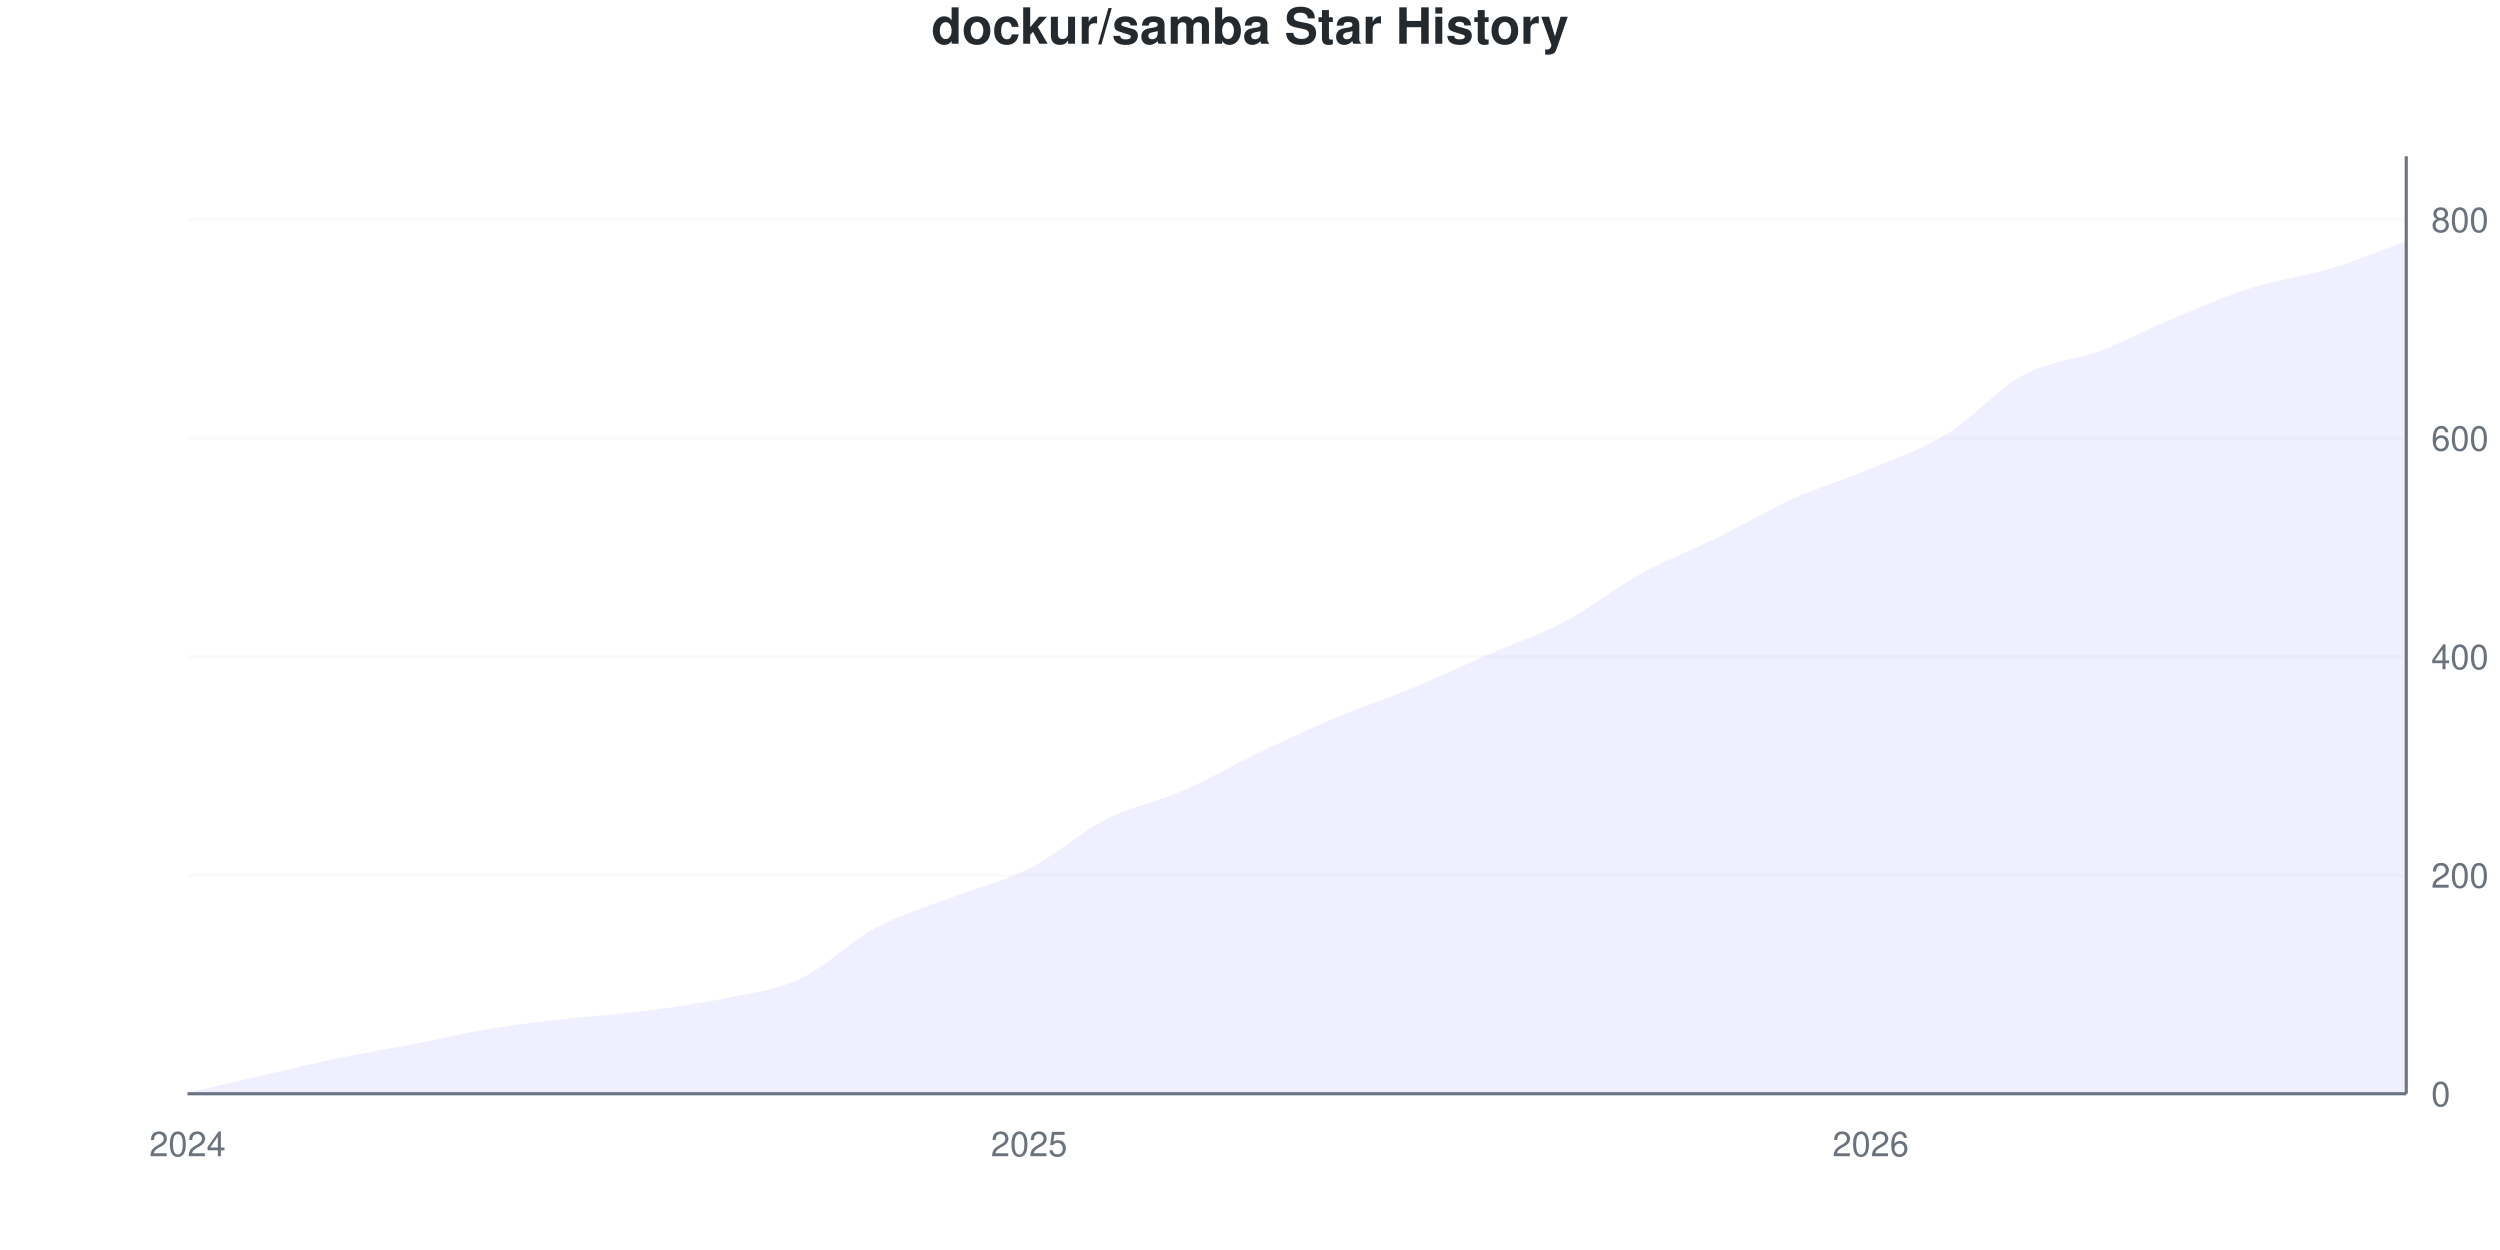
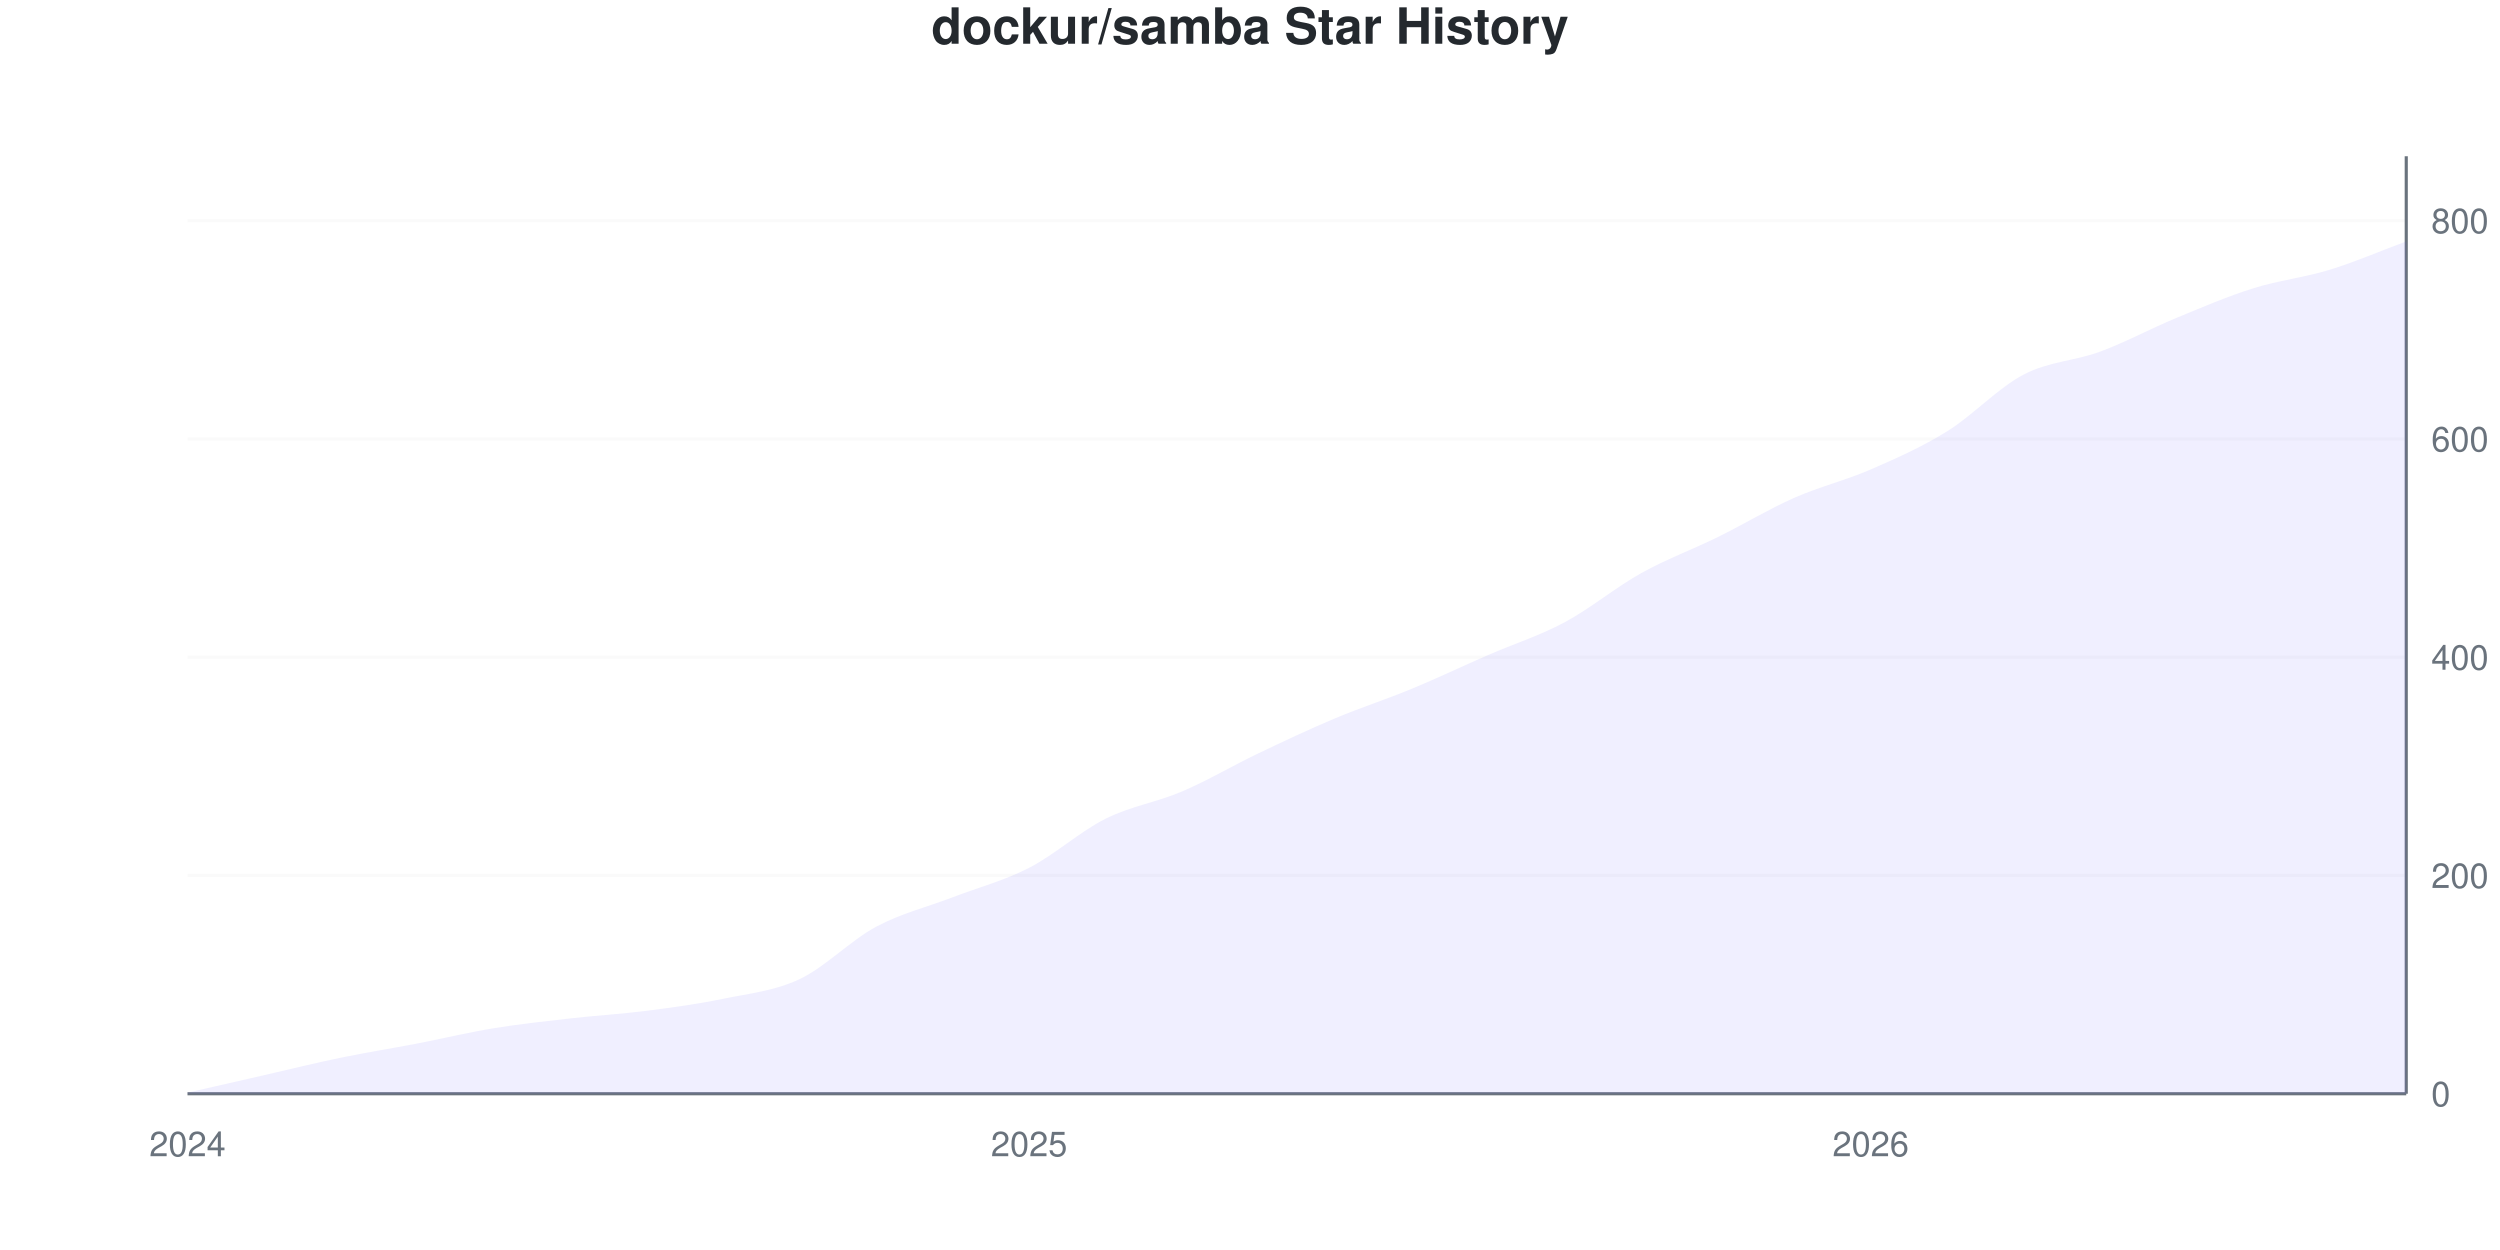
<svg xmlns="http://www.w3.org/2000/svg" viewBox="0 0 800 400" width="800" height="400">
  <style>
    @keyframes drawLine {
      to { stroke-dashoffset: 0; }
    }
    @keyframes fadeInPoint {
      from { opacity: 0; }
      to { opacity: 1; }
    }
    .data-line-0 {
      stroke-dasharray: 1153;
      stroke-dashoffset: 1153;
      animation: drawLine 2s ease-out forwards;
    }
    .data-point {
      opacity: 0;
      animation: fadeInPoint 0.5s ease-out forwards;
    }
    .chart-bg { fill: #fff; }
    .chart-text { fill: #24292e; }
    .chart-muted { fill: #6a737d; }
    .chart-grid { stroke: #eee; }
    .chart-axis { stroke: #6a737d; }
    @media (prefers-color-scheme: dark) {
      .chart-bg { fill: #0d1117; }
      .chart-text { fill: #e6edf3; }
      .chart-muted { fill: #8b949e; }
      .chart-grid { stroke: #21262d; }
      .chart-axis { stroke: #8b949e; }
    }
  </style>
  <rect width="800" height="400" class="chart-bg" />
  <text x="400" y="14" text-anchor="middle" class="chart-text" font-size="16" font-weight="bold" font-family="-apple-system, BlinkMacSystemFont, 'Segoe UI', Helvetica, Arial, sans-serif">dockur/samba Star History</text>
  <g class="grid">
    <line x1="60" y1="350" x2="770" y2="350" class="chart-grid" stroke-opacity="0.3" />
    <text x="778" y="354" text-anchor="start" class="chart-muted" font-size="11" font-family="-apple-system, BlinkMacSystemFont, 'Segoe UI', Helvetica, Arial, sans-serif">0</text>
-     <line x1="60" y1="280.07" x2="770" y2="280.07" class="chart-grid" stroke-opacity="0.3" />
-     <text x="778" y="284.07" text-anchor="start" class="chart-muted" font-size="11" font-family="-apple-system, BlinkMacSystemFont, 'Segoe UI', Helvetica, Arial, sans-serif">200</text>
-     <line x1="60" y1="210.14" x2="770" y2="210.14" class="chart-grid" stroke-opacity="0.3" />
-     <text x="778" y="214.14" text-anchor="start" class="chart-muted" font-size="11" font-family="-apple-system, BlinkMacSystemFont, 'Segoe UI', Helvetica, Arial, sans-serif">400</text>
-     <line x1="60" y1="140.21" x2="770" y2="140.21" class="chart-grid" stroke-opacity="0.3" />
-     <text x="778" y="144.21" text-anchor="start" class="chart-muted" font-size="11" font-family="-apple-system, BlinkMacSystemFont, 'Segoe UI', Helvetica, Arial, sans-serif">600</text>
-     <line x1="60" y1="70.28" x2="770" y2="70.28" class="chart-grid" stroke-opacity="0.3" />
-     <text x="778" y="74.28" text-anchor="start" class="chart-muted" font-size="11" font-family="-apple-system, BlinkMacSystemFont, 'Segoe UI', Helvetica, Arial, sans-serif">800</text>
+     <line x1="60" y1="280.151" x2="770" y2="280.151" class="chart-grid" stroke-opacity="0.3" />
+     <text x="778" y="284.151" text-anchor="start" class="chart-muted" font-size="11" font-family="-apple-system, BlinkMacSystemFont, 'Segoe UI', Helvetica, Arial, sans-serif">200</text>
+     <line x1="60" y1="210.303" x2="770" y2="210.303" class="chart-grid" stroke-opacity="0.3" />
+     <text x="778" y="214.303" text-anchor="start" class="chart-muted" font-size="11" font-family="-apple-system, BlinkMacSystemFont, 'Segoe UI', Helvetica, Arial, sans-serif">400</text>
+     <line x1="60" y1="140.454" x2="770" y2="140.454" class="chart-grid" stroke-opacity="0.3" />
+     <text x="778" y="144.454" text-anchor="start" class="chart-muted" font-size="11" font-family="-apple-system, BlinkMacSystemFont, 'Segoe UI', Helvetica, Arial, sans-serif">600</text>
+     <line x1="60" y1="70.605" x2="770" y2="70.605" class="chart-grid" stroke-opacity="0.3" />
+     <text x="778" y="74.605" text-anchor="start" class="chart-muted" font-size="11" font-family="-apple-system, BlinkMacSystemFont, 'Segoe UI', Helvetica, Arial, sans-serif">800</text>
  </g>
  <g class="milestones">
    
  </g>
  <g class="x-axis">
    <text x="60" y="370" text-anchor="middle" class="chart-muted" font-size="11" font-family="-apple-system, BlinkMacSystemFont, 'Segoe UI', Helvetica, Arial, sans-serif">2024</text>
    <text x="329.31" y="370" text-anchor="middle" class="chart-muted" font-size="11" font-family="-apple-system, BlinkMacSystemFont, 'Segoe UI', Helvetica, Arial, sans-serif">2025</text>
    <text x="598.621" y="370" text-anchor="middle" class="chart-muted" font-size="11" font-family="-apple-system, BlinkMacSystemFont, 'Segoe UI', Helvetica, Arial, sans-serif">2026</text>
  </g>
  <line x1="770" y1="50" x2="770" y2="350" class="chart-axis" stroke-width="1" />
  <line x1="60" y1="350" x2="770" y2="350" class="chart-axis" stroke-width="1" />
-   <path d="M60,350 L60,349.65 C68.161,347.786 76.322,345.921 84.483,344.056 C92.644,342.191 100.805,340.152 108.966,338.462 C117.126,336.772 125.287,335.49 133.448,333.916 C141.609,332.343 149.77,330.361 157.931,329.021 C166.092,327.681 174.253,326.807 182.414,325.874 C190.575,324.942 198.736,324.476 206.897,323.427 C215.057,322.378 223.218,321.27 231.379,319.58 C239.54,317.89 247.701,317.075 255.862,313.287 C264.023,309.499 272.184,301.224 280.345,296.853 C288.506,292.483 296.667,290.21 304.828,287.063 C312.989,283.916 321.149,282.11 329.31,277.972 C337.471,273.834 345.632,266.375 353.793,262.238 C361.954,258.1 370.115,256.702 378.276,253.147 C386.437,249.592 394.598,244.814 402.759,240.909 C410.92,237.005 419.08,233.159 427.241,229.72 C435.402,226.282 443.563,223.66 451.724,220.28 C459.885,216.9 468.046,212.995 476.207,209.441 C484.368,205.886 492.529,203.263 500.69,198.951 C508.851,194.639 517.011,188.054 525.172,183.566 C533.333,179.079 541.494,176.049 549.655,172.028 C557.816,168.007 565.977,163.112 574.138,159.441 C582.299,155.769 590.46,153.438 598.621,150 C606.782,146.562 614.943,143.823 623.103,138.811 C631.264,133.8 639.425,124.359 647.586,119.93 C655.747,115.501 663.908,115.326 672.069,112.238 C680.23,109.149 688.391,104.779 696.552,101.399 C704.713,98.019 712.874,94.522 721.034,91.958 C729.195,89.394 737.356,88.462 745.517,86.014 C753.678,83.566 761.839,80.186 770,77.273 L770,350 L60,350 Z" fill="#6b63ff" fill-opacity="0.1" />
-   <path d="M60,350 L60,349.65 C68.161,347.786 76.322,345.921 84.483,344.056 C92.644,342.191 100.805,340.152 108.966,338.462 C117.126,336.772 125.287,335.49 133.448,333.916 C141.609,332.343 149.77,330.361 157.931,329.021 C166.092,327.681 174.253,326.807 182.414,325.874 C190.575,324.942 198.736,324.476 206.897,323.427 C215.057,322.378 223.218,321.27 231.379,319.58 C239.54,317.89 247.701,317.075 255.862,313.287 C264.023,309.499 272.184,301.224 280.345,296.853 C288.506,292.483 296.667,290.21 304.828,287.063 C312.989,283.916 321.149,282.11 329.31,277.972 C337.471,273.834 345.632,266.375 353.793,262.238 C361.954,258.1 370.115,256.702 378.276,253.147 C386.437,249.592 394.598,244.814 402.759,240.909 C410.92,237.005 419.08,233.159 427.241,229.72 C435.402,226.282 443.563,223.66 451.724,220.28 C459.885,216.9 468.046,212.995 476.207,209.441 C484.368,205.886 492.529,203.263 500.69,198.951 C508.851,194.639 517.011,188.054 525.172,183.566 C533.333,179.079 541.494,176.049 549.655,172.028 C557.816,168.007 565.977,163.112 574.138,159.441 C582.299,155.769 590.46,153.438 598.621,150 C606.782,146.562 614.943,143.823 623.103,138.811 C631.264,133.8 639.425,124.359 647.586,119.93 C655.747,115.501 663.908,115.326 672.069,112.238 C680.23,109.149 688.391,104.779 696.552,101.399 C704.713,98.019 712.874,94.522 721.034,91.958 C729.195,89.394 737.356,88.462 745.517,86.014 C753.678,83.566 761.839,80.186 770,77.273" fill="none" stroke="#6b63ff" stroke-width="2.5" class="data-line-0" />
+   <path d="M60,350 L60,349.651 C68.161,347.788 76.322,345.925 84.483,344.063 C92.644,342.2 100.805,340.163 108.966,338.475 C117.126,336.787 125.287,335.506 133.448,333.935 C141.609,332.363 149.77,330.384 157.931,329.045 C166.092,327.707 174.253,326.834 182.414,325.902 C190.575,324.971 198.736,324.505 206.897,323.458 C215.057,322.41 223.218,321.304 231.379,319.616 C239.54,317.928 247.701,317.171 255.862,313.329 C264.023,309.488 272.184,300.931 280.345,296.566 C288.506,292.2 296.667,290.279 304.828,287.136 C312.989,283.993 321.149,281.898 329.31,277.707 C337.471,273.516 345.632,266.065 353.793,261.991 C361.954,257.916 370.115,256.752 378.276,253.26 C386.437,249.767 394.598,244.936 402.759,241.036 C410.92,237.136 419.08,233.295 427.241,229.86 C435.402,226.426 443.563,223.807 451.724,220.431 C459.885,217.055 468.046,213.155 476.207,209.604 C484.368,206.054 492.529,203.492 500.69,199.127 C508.851,194.761 517.011,187.951 525.172,183.411 C533.333,178.871 541.494,175.902 549.655,171.886 C557.816,167.87 565.977,162.922 574.138,159.313 C582.299,155.704 590.46,153.783 598.621,150.233 C606.782,146.682 614.943,143.073 623.103,138.009 C631.264,132.945 639.425,124.098 647.586,119.849 C655.747,115.6 663.908,115.541 672.069,112.515 C680.23,109.488 688.391,105.064 696.552,101.688 C704.713,98.312 712.874,94.82 721.034,92.258 C729.195,89.697 737.356,88.824 745.517,86.321 C753.678,83.818 761.839,80.268 770,77.241 L770,350 L60,350 Z" fill="#6b63ff" fill-opacity="0.1" />
+   <path d="M60,350 L60,349.651 C68.161,347.788 76.322,345.925 84.483,344.063 C92.644,342.2 100.805,340.163 108.966,338.475 C117.126,336.787 125.287,335.506 133.448,333.935 C141.609,332.363 149.77,330.384 157.931,329.045 C166.092,327.707 174.253,326.834 182.414,325.902 C190.575,324.971 198.736,324.505 206.897,323.458 C215.057,322.41 223.218,321.304 231.379,319.616 C239.54,317.928 247.701,317.171 255.862,313.329 C264.023,309.488 272.184,300.931 280.345,296.566 C288.506,292.2 296.667,290.279 304.828,287.136 C312.989,283.993 321.149,281.898 329.31,277.707 C337.471,273.516 345.632,266.065 353.793,261.991 C361.954,257.916 370.115,256.752 378.276,253.26 C386.437,249.767 394.598,244.936 402.759,241.036 C410.92,237.136 419.08,233.295 427.241,229.86 C435.402,226.426 443.563,223.807 451.724,220.431 C459.885,217.055 468.046,213.155 476.207,209.604 C484.368,206.054 492.529,203.492 500.69,199.127 C508.851,194.761 517.011,187.951 525.172,183.411 C533.333,178.871 541.494,175.902 549.655,171.886 C557.816,167.87 565.977,162.922 574.138,159.313 C582.299,155.704 590.46,153.783 598.621,150.233 C606.782,146.682 614.943,143.073 623.103,138.009 C631.264,132.945 639.425,124.098 647.586,119.849 C655.747,115.6 663.908,115.541 672.069,112.515 C680.23,109.488 688.391,105.064 696.552,101.688 C704.713,98.312 712.874,94.82 721.034,92.258 C729.195,89.697 737.356,88.824 745.517,86.321 C753.678,83.818 761.839,80.268 770,77.241" fill="none" stroke="#6b63ff" stroke-width="2.5" class="data-line-0" />
  <g class="points">
-     <circle cx="60" cy="349.65" r="4" fill="#6b63ff" class="data-point" style="animation-delay: 1.50s" />
-     <circle cx="84.483" cy="344.056" r="4" fill="#6b63ff" class="data-point" style="animation-delay: 1.55s" />
-     <circle cx="108.966" cy="338.462" r="4" fill="#6b63ff" class="data-point" style="animation-delay: 1.60s" />
-     <circle cx="133.448" cy="333.916" r="4" fill="#6b63ff" class="data-point" style="animation-delay: 1.65s" />
-     <circle cx="157.931" cy="329.021" r="4" fill="#6b63ff" class="data-point" style="animation-delay: 1.70s" />
-     <circle cx="182.414" cy="325.874" r="4" fill="#6b63ff" class="data-point" style="animation-delay: 1.75s" />
-     <circle cx="206.897" cy="323.427" r="4" fill="#6b63ff" class="data-point" style="animation-delay: 1.80s" />
-     <circle cx="231.379" cy="319.58" r="4" fill="#6b63ff" class="data-point" style="animation-delay: 1.85s" />
-     <circle cx="255.862" cy="313.287" r="4" fill="#6b63ff" class="data-point" style="animation-delay: 1.90s" />
-     <circle cx="280.345" cy="296.853" r="4" fill="#6b63ff" class="data-point" style="animation-delay: 1.95s" />
-     <circle cx="304.828" cy="287.063" r="4" fill="#6b63ff" class="data-point" style="animation-delay: 2.00s" />
-     <circle cx="329.31" cy="277.972" r="4" fill="#6b63ff" class="data-point" style="animation-delay: 2.05s" />
-     <circle cx="353.793" cy="262.238" r="4" fill="#6b63ff" class="data-point" style="animation-delay: 2.10s" />
-     <circle cx="378.276" cy="253.147" r="4" fill="#6b63ff" class="data-point" style="animation-delay: 2.15s" />
-     <circle cx="402.759" cy="240.909" r="4" fill="#6b63ff" class="data-point" style="animation-delay: 2.20s" />
-     <circle cx="427.241" cy="229.72" r="4" fill="#6b63ff" class="data-point" style="animation-delay: 2.25s" />
-     <circle cx="451.724" cy="220.28" r="4" fill="#6b63ff" class="data-point" style="animation-delay: 2.30s" />
-     <circle cx="476.207" cy="209.441" r="4" fill="#6b63ff" class="data-point" style="animation-delay: 2.35s" />
-     <circle cx="500.69" cy="198.951" r="4" fill="#6b63ff" class="data-point" style="animation-delay: 2.40s" />
-     <circle cx="525.172" cy="183.566" r="4" fill="#6b63ff" class="data-point" style="animation-delay: 2.45s" />
-     <circle cx="549.655" cy="172.028" r="4" fill="#6b63ff" class="data-point" style="animation-delay: 2.50s" />
-     <circle cx="574.138" cy="159.441" r="4" fill="#6b63ff" class="data-point" style="animation-delay: 2.55s" />
-     <circle cx="598.621" cy="150" r="4" fill="#6b63ff" class="data-point" style="animation-delay: 2.60s" />
-     <circle cx="623.103" cy="138.811" r="4" fill="#6b63ff" class="data-point" style="animation-delay: 2.65s" />
-     <circle cx="647.586" cy="119.93" r="4" fill="#6b63ff" class="data-point" style="animation-delay: 2.70s" />
-     <circle cx="672.069" cy="112.238" r="4" fill="#6b63ff" class="data-point" style="animation-delay: 2.75s" />
-     <circle cx="696.552" cy="101.399" r="4" fill="#6b63ff" class="data-point" style="animation-delay: 2.80s" />
-     <circle cx="721.034" cy="91.958" r="4" fill="#6b63ff" class="data-point" style="animation-delay: 2.85s" />
-     <circle cx="745.517" cy="86.014" r="4" fill="#6b63ff" class="data-point" style="animation-delay: 2.90s" />
-     <circle cx="770" cy="77.273" r="4" fill="#6b63ff" class="data-point" style="animation-delay: 2.95s" />
+     <circle cx="60" cy="349.651" r="4" fill="#6b63ff" class="data-point" style="animation-delay: 1.50s" />
+     <circle cx="84.483" cy="344.063" r="4" fill="#6b63ff" class="data-point" style="animation-delay: 1.55s" />
+     <circle cx="108.966" cy="338.475" r="4" fill="#6b63ff" class="data-point" style="animation-delay: 1.60s" />
+     <circle cx="133.448" cy="333.935" r="4" fill="#6b63ff" class="data-point" style="animation-delay: 1.65s" />
+     <circle cx="157.931" cy="329.045" r="4" fill="#6b63ff" class="data-point" style="animation-delay: 1.70s" />
+     <circle cx="182.414" cy="325.902" r="4" fill="#6b63ff" class="data-point" style="animation-delay: 1.75s" />
+     <circle cx="206.897" cy="323.458" r="4" fill="#6b63ff" class="data-point" style="animation-delay: 1.80s" />
+     <circle cx="231.379" cy="319.616" r="4" fill="#6b63ff" class="data-point" style="animation-delay: 1.85s" />
+     <circle cx="255.862" cy="313.329" r="4" fill="#6b63ff" class="data-point" style="animation-delay: 1.90s" />
+     <circle cx="280.345" cy="296.566" r="4" fill="#6b63ff" class="data-point" style="animation-delay: 1.95s" />
+     <circle cx="304.828" cy="287.136" r="4" fill="#6b63ff" class="data-point" style="animation-delay: 2.00s" />
+     <circle cx="329.31" cy="277.707" r="4" fill="#6b63ff" class="data-point" style="animation-delay: 2.05s" />
+     <circle cx="353.793" cy="261.991" r="4" fill="#6b63ff" class="data-point" style="animation-delay: 2.10s" />
+     <circle cx="378.276" cy="253.26" r="4" fill="#6b63ff" class="data-point" style="animation-delay: 2.15s" />
+     <circle cx="402.759" cy="241.036" r="4" fill="#6b63ff" class="data-point" style="animation-delay: 2.20s" />
+     <circle cx="427.241" cy="229.86" r="4" fill="#6b63ff" class="data-point" style="animation-delay: 2.25s" />
+     <circle cx="451.724" cy="220.431" r="4" fill="#6b63ff" class="data-point" style="animation-delay: 2.30s" />
+     <circle cx="476.207" cy="209.604" r="4" fill="#6b63ff" class="data-point" style="animation-delay: 2.35s" />
+     <circle cx="500.69" cy="199.127" r="4" fill="#6b63ff" class="data-point" style="animation-delay: 2.40s" />
+     <circle cx="525.172" cy="183.411" r="4" fill="#6b63ff" class="data-point" style="animation-delay: 2.45s" />
+     <circle cx="549.655" cy="171.886" r="4" fill="#6b63ff" class="data-point" style="animation-delay: 2.50s" />
+     <circle cx="574.138" cy="159.313" r="4" fill="#6b63ff" class="data-point" style="animation-delay: 2.55s" />
+     <circle cx="598.621" cy="150.233" r="4" fill="#6b63ff" class="data-point" style="animation-delay: 2.60s" />
+     <circle cx="623.103" cy="138.009" r="4" fill="#6b63ff" class="data-point" style="animation-delay: 2.65s" />
+     <circle cx="647.586" cy="119.849" r="4" fill="#6b63ff" class="data-point" style="animation-delay: 2.70s" />
+     <circle cx="672.069" cy="112.515" r="4" fill="#6b63ff" class="data-point" style="animation-delay: 2.75s" />
+     <circle cx="696.552" cy="101.688" r="4" fill="#6b63ff" class="data-point" style="animation-delay: 2.80s" />
+     <circle cx="721.034" cy="92.258" r="4" fill="#6b63ff" class="data-point" style="animation-delay: 2.85s" />
+     <circle cx="745.517" cy="86.321" r="4" fill="#6b63ff" class="data-point" style="animation-delay: 2.90s" />
+     <circle cx="770" cy="77.241" r="4" fill="#6b63ff" class="data-point" style="animation-delay: 2.95s" />
  </g>
</svg>
